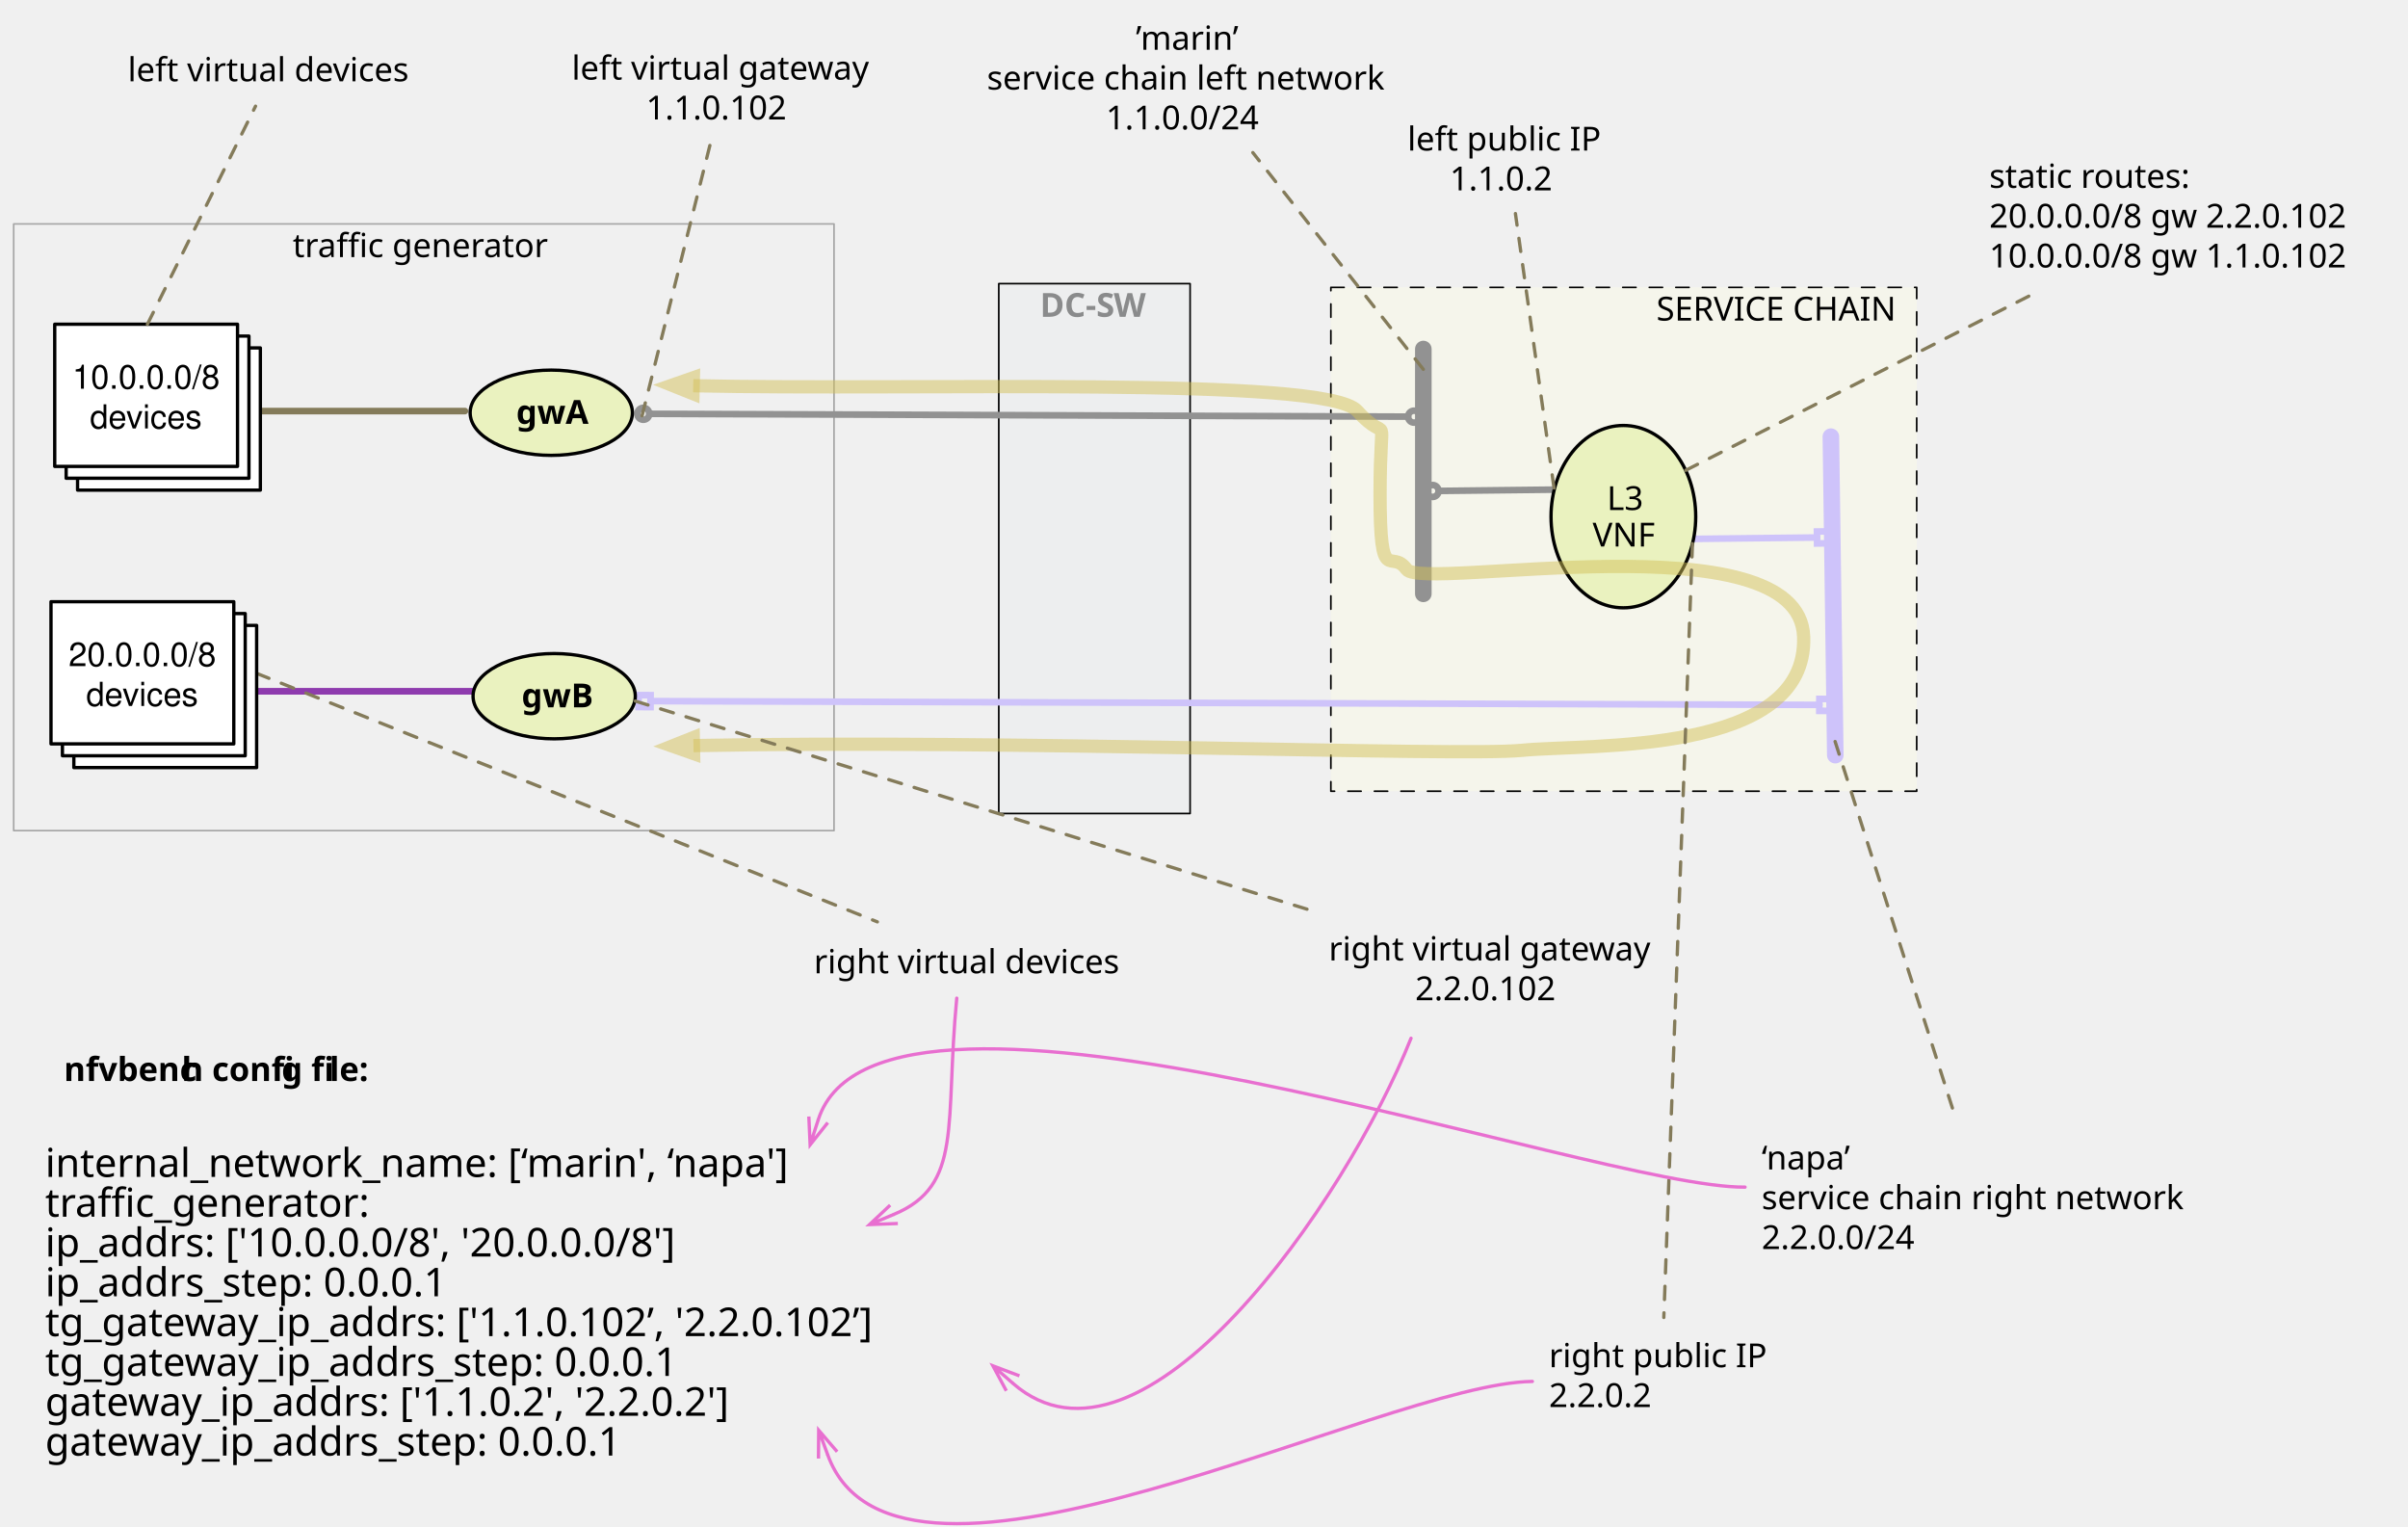
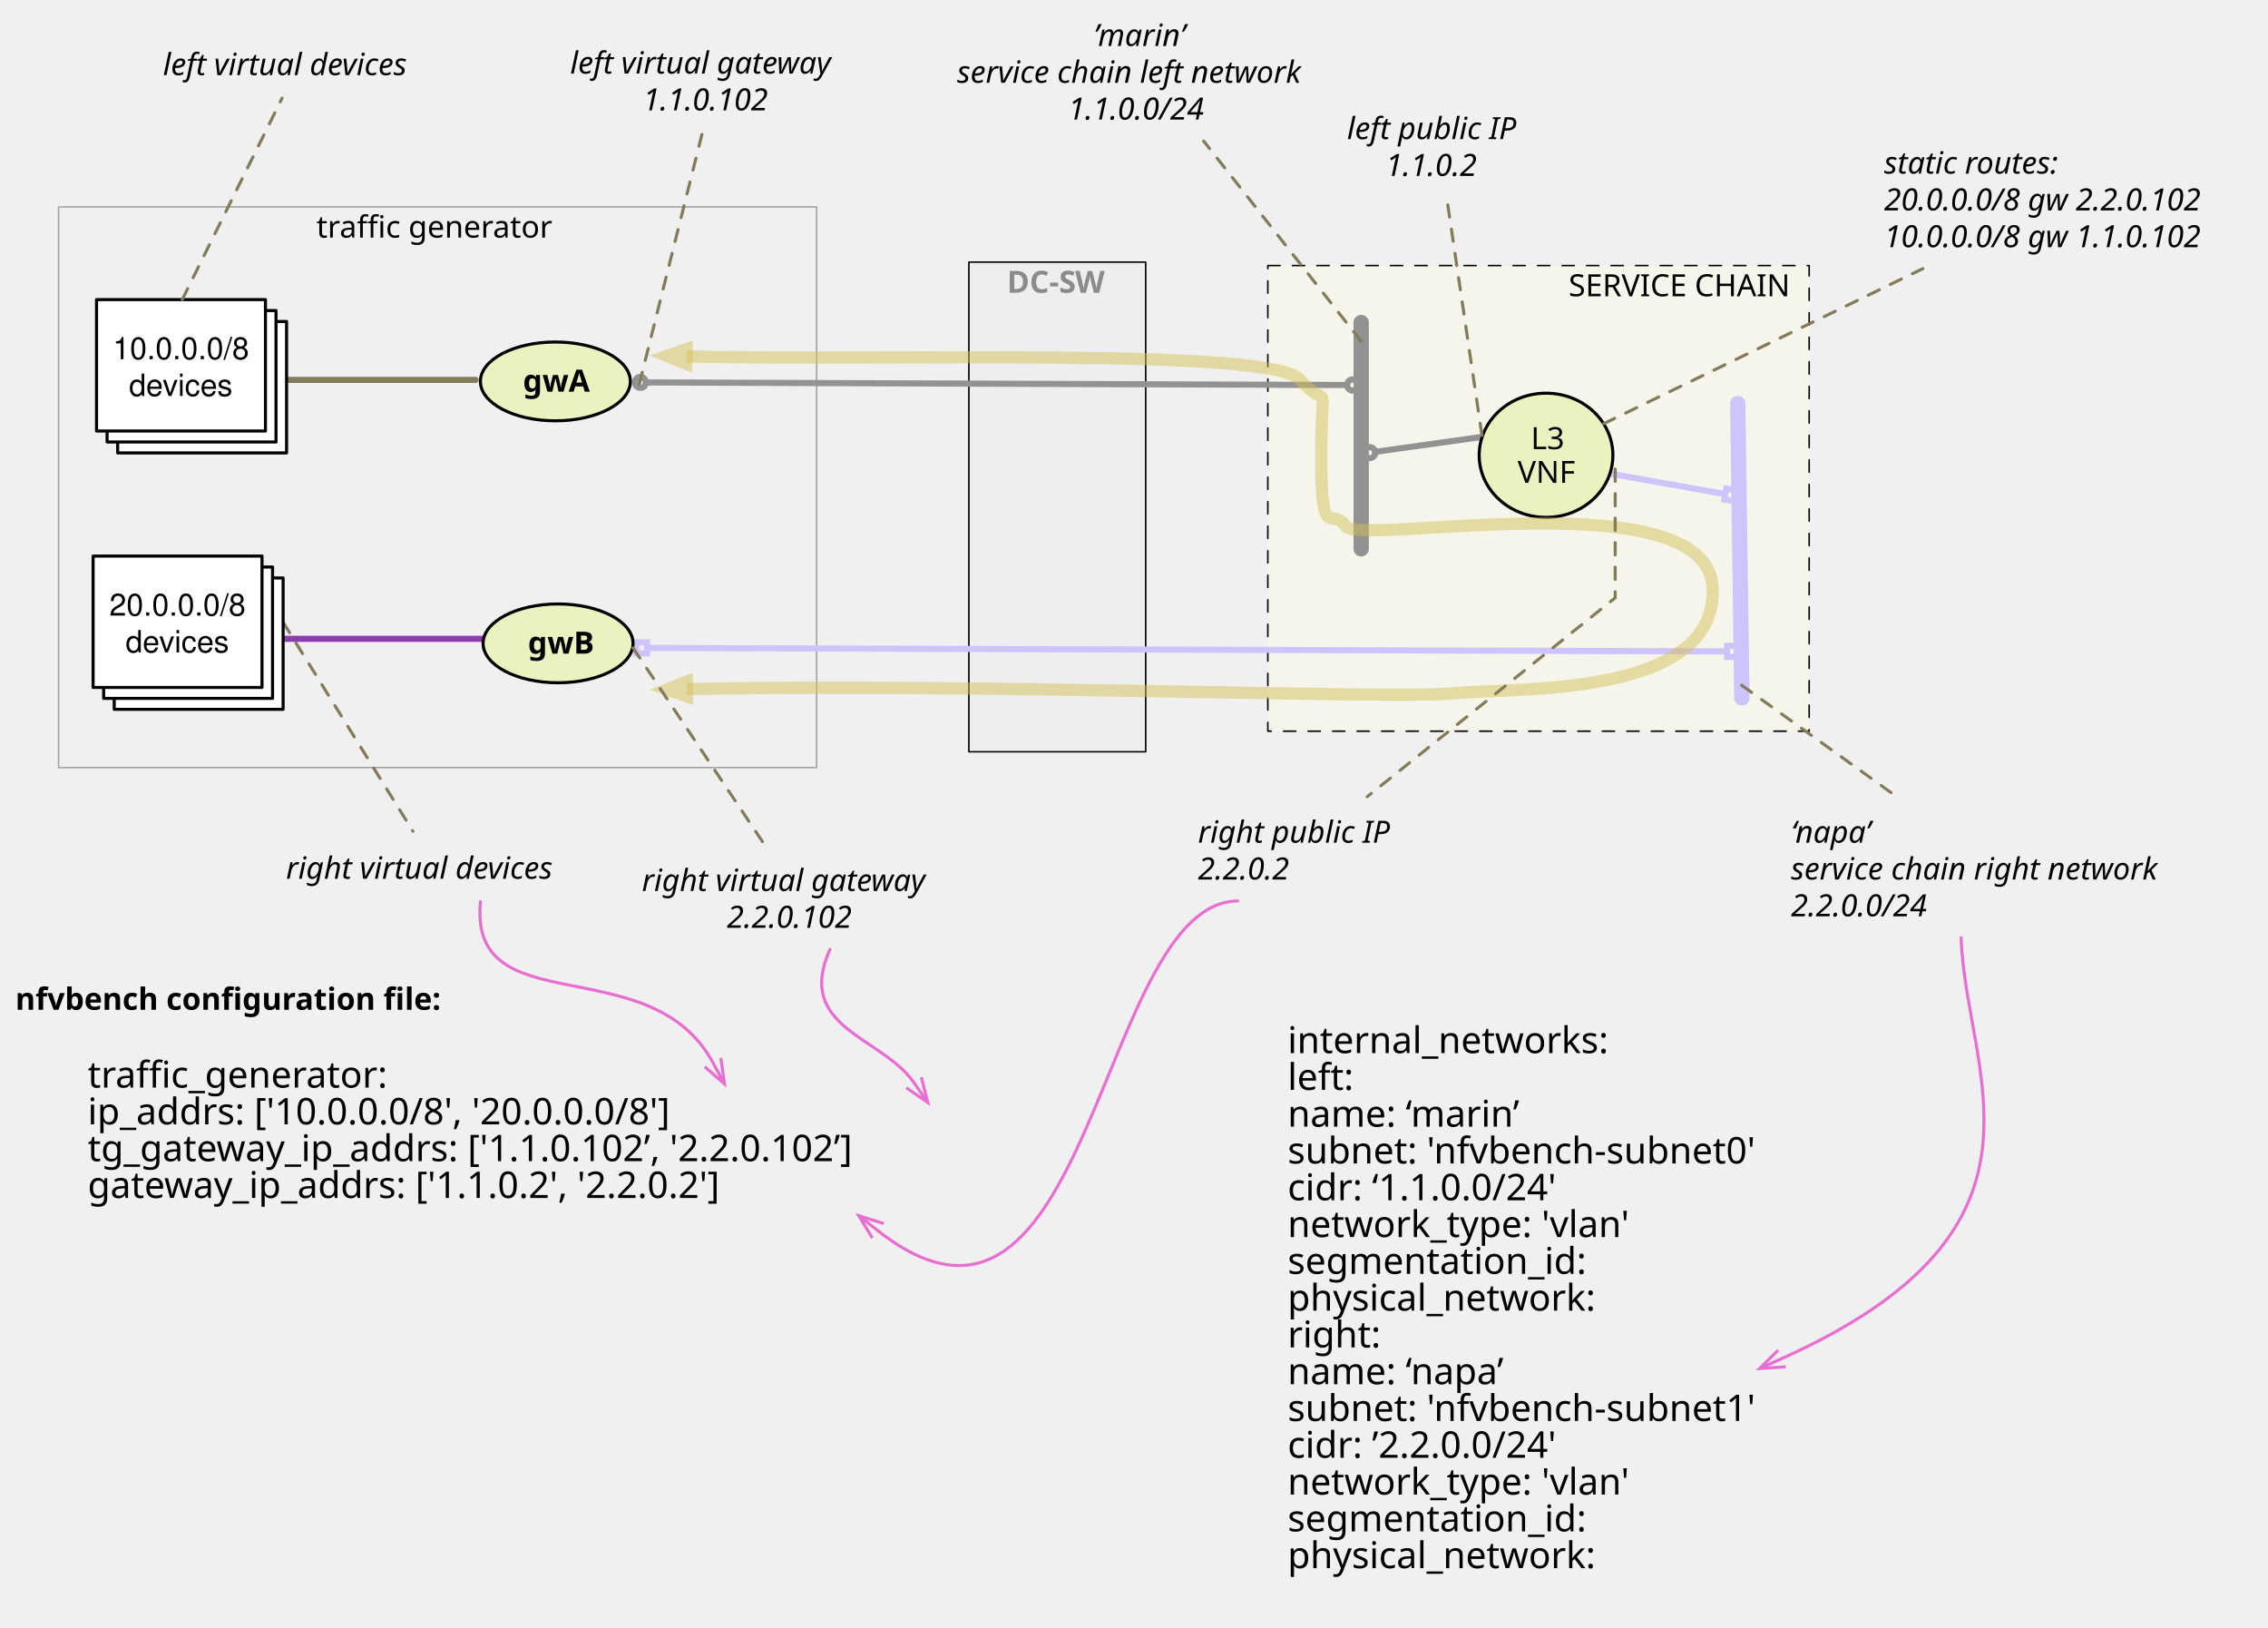
- <svg xmlns="http://www.w3.org/2000/svg" xmlns:xlink="http://www.w3.org/1999/xlink" version="1.1" viewBox="78 81 726 460" width="726pt" height="460pt">
+ <svg xmlns="http://www.w3.org/2000/svg" xmlns:xlink="http://www.w3.org/1999/xlink" version="1.1" viewBox="63 81 740 531" width="740pt" height="531pt">
  <defs>
    <filter id="Shadow" filterUnits="userSpaceOnUse">
      <feGaussianBlur in="SourceAlpha" result="blur" stdDeviation="1.308" />
      <feOffset in="blur" result="offset" dx="0" dy="2" />
      <feFlood flood-color="black" flood-opacity=".5" result="flood" />
      <feComposite in="flood" in2="offset" operator="in" />
    </filter>
    <font-face font-family="Lucida Sans" font-size="10" panose-1="2 11 6 2 3 5 4 2 2 4" units-per-em="1000" underline-position="-97.656" underline-thickness="48.828" slope="0" x-height="541.992" cap-height="740.723" ascent="966.797" descent="-210.938" font-weight="500">
      <font-face-src>
        <font-face-name name="LucidaSans" />
      </font-face-src>
    </font-face>
    <font-face font-family="Futura" font-size="10" panose-1="2 11 6 2 2 2 4 2 3 3" units-per-em="1000" underline-position="-97.656" underline-thickness="78.125" slope="0" x-height="482.422" cap-height="761.231" ascent="1038.574" descent="-259.766" font-weight="600">
      <font-face-src>
        <font-face-name name="Futura-Medium" />
      </font-face-src>
    </font-face>
    <marker orient="auto" overflow="visible" markerUnits="strokeWidth" id="Box_Marker" viewBox="-1 -2 4 4" markerWidth="4" markerHeight="4" color="#cec3fa">
      <g>
        <rect x="0" y="-.9" width="1.8" height="1.8" fill="none" stroke="currentColor" stroke-width="1" />
      </g>
    </marker>
    <marker orient="auto" overflow="visible" markerUnits="strokeWidth" id="Box_Marker_2" viewBox="-3 -2 4 4" markerWidth="4" markerHeight="4" color="#cec3fa">
      <g>
        <rect x="-1.8" y="-.9" width="1.8" height="1.8" fill="none" stroke="currentColor" stroke-width="1" />
      </g>
    </marker>
    <marker orient="auto" overflow="visible" markerUnits="strokeWidth" id="Ball_Marker" viewBox="-1 -2 4 4" markerWidth="4" markerHeight="4" color="#929292">
      <g>
        <circle cx=".9" cy="0" r=".9" fill="none" stroke="currentColor" stroke-width="1" />
      </g>
    </marker>
    <marker orient="auto" overflow="visible" markerUnits="strokeWidth" id="Ball_Marker_2" viewBox="-3 -2 4 4" markerWidth="4" markerHeight="4" color="#929292">
      <g>
        <circle cx="-.9" cy="0" r=".9" fill="none" stroke="currentColor" stroke-width="1" />
      </g>
    </marker>
    <font-face font-family="Gill Sans" font-size="10" panose-1="2 11 5 2 2 1 4 2 2 3" units-per-em="1000" underline-position="-75.195" underline-thickness="49.805" slope="0" x-height="449.707" cap-height="687.012" ascent="917.969" descent="-230.469" font-weight="500">
      <font-face-src>
        <font-face-name name="GillSans" />
      </font-face-src>
    </font-face>
    <marker orient="auto" overflow="visible" markerUnits="strokeWidth" id="FilledArrow_Marker" viewBox="-1 -2 4 4" markerWidth="4" markerHeight="4" color="#d4c057" opacity=".493">
      <g>
        <path d="M 1.6 0 L 0 -.6 L 0 .6 Z" fill="currentColor" stroke="currentColor" stroke-width="1" />
      </g>
    </marker>
    <marker orient="auto" overflow="visible" markerUnits="strokeWidth" id="FilledArrow_Marker_2" viewBox="-3 -2 4 4" markerWidth="4" markerHeight="4" color="#d4c057" opacity=".493">
      <g>
        <path d="M -1.6 0 L 0 .6 L 0 -.6 Z" fill="currentColor" stroke="currentColor" stroke-width="1" />
      </g>
    </marker>
+     <font-face font-family="Lucida Sans" font-size="10" panose-1="2 11 6 2 3 5 4 9 2 4" units-per-em="1000" underline-position="-97.656" underline-thickness="48.828" slope="-1125" x-height="541.992" cap-height="740.723" ascent="966.797" descent="-210.938" font-style="italic" font-weight="500">
+       <font-face-src>
+         <font-face-name name="LucidaSans-Italic" />
+       </font-face-src>
+     </font-face>
    <font-face font-family="Helvetica" font-size="10" units-per-em="1000" underline-position="-75.684" underline-thickness="49.316" slope="0" x-height="522.949" cap-height="717.285" ascent="770.019" descent="-229.98" font-weight="500">
      <font-face-src>
        <font-face-name name="Helvetica" />
+       </font-face-src>
+     </font-face>
+     <font-face font-family="Lucida Sans" font-size="10" panose-1="2 11 7 3 4 5 4 2 2 4" units-per-em="1000" underline-position="-97.656" underline-thickness="48.828" slope="0" x-height="548.34" cap-height="740.723" ascent="966.797" descent="-210.938" font-weight="bold">
+       <font-face-src>
+         <font-face-name name="LucidaSans-Demi" />
      </font-face-src>
    </font-face>
    <font-face font-family="Osaka" font-size="12" panose-1="2 11 6 0 0 0 0 0 0 0" units-per-em="1000" underline-position="0" underline-thickness="59.038" slope="0" x-height="464.844" cap-height="648.438" ascent="855.469" descent="-191.406" font-weight="500">
      <font-face-src>
        <font-face-name name="Osaka-Mono" />
      </font-face-src>
    </font-face>
    <marker orient="auto" overflow="visible" markerUnits="strokeWidth" id="StickArrow_Marker" viewBox="-1 -4 10 8" markerWidth="10" markerHeight="8" color="#e86fd0">
      <g>
        <path d="M 8 0 L 0 0 M 0 -3 L 8 0 L 0 3" fill="none" stroke="currentColor" stroke-width="1" />
      </g>
    </marker>
  </defs>
  <g stroke="none" stroke-opacity="1" stroke-dasharray="none" fill="none" fill-opacity="1">
    <g>
      <g>
        <xlink:use xlink:href="#id49_Graphic" filter="url(#Shadow)" />
        <xlink:use xlink:href="#id48_Graphic" filter="url(#Shadow)" />
        <xlink:use xlink:href="#id46_Graphic" filter="url(#Shadow)" />
      </g>
      <g id="id49_Graphic">
        <rect x="82.125" y="148.5" width="247.327" height="182.873" fill="#f0f0f0" />
        <rect x="82.125" y="148.5" width="247.327" height="182.873" stroke="#a5a5a5" stroke-linecap="round" stroke-linejoin="round" stroke-width=".5" />
        <text transform="translate(87.125 148.5)" fill="black">
-           <tspan font-family="Lucida Sans" font-size="10" font-weight="500" fill="black" x="79.135" y="10" textLength="79.058">traffic generator</tspan>
+           <tspan font-family="Lucida Sans" font-size="10" font-weight="500" x="79.135" y="10" textLength="79.058">traffic generator</tspan>
        </text>
      </g>
      <g id="id48_Graphic">
-         <rect x="479.25" y="167.625" width="176.625" height="151.875" fill="#f5f5eb" />
-         <path d="M 479.25 167.625 L 655.875 167.625 L 655.875 319.5 L 479.25 319.5 Z" stroke="black" stroke-linecap="round" stroke-linejoin="round" stroke-width=".5" stroke-dasharray="4,4" />
-         <text transform="translate(484.25 167.625)" fill="black">
-           <tspan font-family="Lucida Sans" font-size="10" font-weight="500" fill="black" x="93.139" y="10" textLength="73.486">SERVICE CHAIN</tspan>
+         <rect x="476.667" y="167.625" width="176.625" height="151.875" fill="#f5f5eb" />
+         <path d="M 476.667 167.625 L 653.292 167.625 L 653.292 319.5 L 476.667 319.5 Z" stroke="black" stroke-linecap="round" stroke-linejoin="round" stroke-width=".5" stroke-dasharray="4,4" />
+         <text transform="translate(481.6667 167.625)" fill="black">
+           <tspan font-family="Lucida Sans" font-size="10" font-weight="500" x="93.139" y="10" textLength="73.486">SERVICE CHAIN</tspan>
        </text>
      </g>
      <line x1="507.125" y1="260" x2="507.125" y2="186.208" stroke="#929292" stroke-linecap="round" stroke-linejoin="round" stroke-width="5" />
      <g id="id46_Graphic">
        <rect x="379.125" y="166.5" width="57.687" height="159.712" fill="#d1d9e6" fill-opacity=".107" />
        <rect x="379.125" y="166.5" width="57.687" height="159.712" stroke="black" stroke-linecap="round" stroke-linejoin="round" stroke-width=".5" />
        <text transform="translate(384.125 166.5)" fill="black" fill-opacity=".415">
          <tspan font-family="Futura" font-size="10" font-weight="600" fill="black" fill-opacity=".415" x="7.413" y="10" textLength="22.275">DC-S</tspan>
          <tspan font-family="Futura" font-size="10" font-weight="600" fill="black" fill-opacity=".415" x="29.669" y="10" textLength="10.605">W</tspan>
        </text>
      </g>
      <line x1="274.143" y1="292.338" x2="626.523" y2="293.475" marker-end="url(#Box_Marker)" marker-start="url(#Box_Marker_2)" stroke="#cec3fa" stroke-linecap="round" stroke-linejoin="round" stroke-width="2" />
      <line x1="631.333" y1="308.625" x2="630" y2="212.625" stroke="#cec3fa" stroke-linecap="round" stroke-linejoin="round" stroke-width="5" />
      <line x1="273.761" y1="205.736" x2="502.525" y2="206.588" marker-end="url(#Ball_Marker)" marker-start="url(#Ball_Marker_2)" stroke="#929292" stroke-linecap="round" stroke-linejoin="round" stroke-width="2" />
-       <line x1="546.1" y1="228.596" x2="511.725" y2="228.979" marker-end="url(#Ball_Marker)" stroke="#929292" stroke-linecap="round" stroke-linejoin="round" stroke-width="2" />
-       <line x1="589.094" y1="243.434" x2="625.822" y2="243.017" marker-end="url(#Box_Marker)" stroke="#cec3fa" stroke-linecap="round" stroke-linejoin="round" stroke-width="2" />
-       <ellipse cx="567.438" cy="236.733" rx="21.813" ry="27.483" fill="#eaf2bf" />
-       <ellipse cx="567.438" cy="236.733" rx="21.813" ry="27.483" stroke="black" stroke-linecap="round" stroke-linejoin="round" stroke-width="1" />
-       <text transform="translate(554.9875 225.7332)" fill="black">
-         <tspan font-family="Gill Sans" font-size="10" font-weight="500" fill="black" x="7.499" y="9" textLength="12.681">L3 </tspan>
-         <tspan font-family="Gill Sans" font-size="10" font-weight="500" fill="black" x="3.18" y="20" textLength="18.54">VNF</tspan>
+       <line x1="546.105" y1="223.569" x2="511.68" y2="228.392" marker-end="url(#Ball_Marker)" stroke="#929292" stroke-linecap="round" stroke-linejoin="round" stroke-width="2" />
+       <line x1="588.768" y1="235.587" x2="625.892" y2="242.163" marker-end="url(#Box_Marker)" stroke="#cec3fa" stroke-linecap="round" stroke-linejoin="round" stroke-width="2" />
+       <ellipse cx="567.438" cy="229.5" rx="21.813" ry="20.25" fill="#eaf2bf" />
+       <ellipse cx="567.438" cy="229.5" rx="21.813" ry="20.25" stroke="black" stroke-linecap="round" stroke-linejoin="round" stroke-width="1" />
+       <text transform="translate(554.9875 218.5)" fill="black">
+         <tspan font-family="Gill Sans" font-size="10" font-weight="500" x="7.499" y="9" textLength="12.681">L3 </tspan>
+         <tspan font-family="Gill Sans" font-size="10" font-weight="500" x="3.18" y="20" textLength="18.54">VNF</tspan>
      </text>
      <ellipse cx="244.209" cy="205.409" rx="24.459" ry="12.853" fill="#eaf2bf" />
      <ellipse cx="244.209" cy="205.409" rx="24.459" ry="12.853" stroke="black" stroke-linecap="round" stroke-linejoin="round" stroke-width="1" />
      <text transform="translate(229.6418 198.7598)" fill="black">
        <tspan font-family="Futura" font-size="10" font-weight="600" x="4.001" y="10" textLength="21.133">gwA</tspan>
      </text>
      <line x1="218.17" y1="204.909" x2="123.038" y2="204.909" stroke="#847b5a" stroke-linecap="round" stroke-linejoin="round" stroke-width="2" />
      <line x1="124.875" y1="289.375" x2="223.167" y2="289.375" stroke="#8e3bae" stroke-linecap="round" stroke-linejoin="round" stroke-width="2" />
      <ellipse cx="245.084" cy="290.853" rx="24.459" ry="12.853" fill="#eaf2bf" />
      <ellipse cx="245.084" cy="290.853" rx="24.459" ry="12.853" stroke="black" stroke-linecap="round" stroke-linejoin="round" stroke-width="1" />
      <text transform="translate(230.5168 284.2041)" fill="black">
        <tspan font-family="Futura" font-size="10" font-weight="600" x="4.748" y="10" textLength="19.639">gwB</tspan>
      </text>
      <path d="M 287.067 305.748 C 383.529 303.85 517.441 309.086 536.838 307.17 C 557.088 305.17 623.125 308.875 621.792 272.875 C 620.458 236.875 506.868 259.292 502.083 252.625 C 497.299 245.958 494.083 258.625 494.083 229.958 C 494.083 201.292 497.345 216.192 487.197 204.858 C 477.68 194.23 353.798 198.774 286.991 197.262" marker-end="url(#FilledArrow_Marker)" marker-start="url(#FilledArrow_Marker_2)" stroke="#d4c057" stroke-opacity=".493" stroke-linecap="butt" stroke-linejoin="round" stroke-width="4" />
-       <text transform="translate(545 483.125)" fill="black">
-         <tspan font-family="Lucida Sans" font-size="10" font-weight="500" fill="black" x="0" y="10" textLength="67.598">right public IP</tspan>
-         <tspan font-family="Lucida Sans" font-size="10" font-weight="500" fill="black" x="0" y="22" textLength="34.785">2.2.0.2</tspan>
-       </text>
-       <line x1="588.275" y1="244.876" x2="579.63" y2="478.125" stroke="#847b5a" stroke-linecap="round" stroke-linejoin="round" stroke-width="1" stroke-dasharray="4,4" />
-       <text transform="translate(323.25 364.375)" fill="black">
-         <tspan font-family="Lucida Sans" font-size="10" font-weight="500" fill="black" x=".134" y="10" textLength="95.732">right virtual devices</tspan>
-       </text>
-       <line x1="155.375" y1="283.972" x2="342.518" y2="358.875" stroke="#847b5a" stroke-linecap="round" stroke-linejoin="round" stroke-width="1" stroke-dasharray="4,4" />
+       <text transform="translate(453.875 345.875)" fill="black">
+         <tspan font-family="Lucida Sans" font-size="10" font-style="italic" font-weight="500" x="0" y="10" textLength="67.944">right public IP</tspan>
+         <tspan font-family="Lucida Sans" font-size="10" font-style="italic" font-weight="500" x="0" y="22" textLength="34.785">2.2.0.2</tspan>
+       </text>
+       <text transform="translate(155.875 357.625)" fill="black">
+         <tspan font-family="Lucida Sans" font-size="10" font-style="italic" font-weight="500" x=".45" y="10" textLength="97.1">right virtual devices</tspan>
+       </text>
+       <line x1="155.375" y1="283.972" x2="197.728" y2="352.125" stroke="#847b5a" stroke-linecap="round" stroke-linejoin="round" stroke-width="1" stroke-dasharray="4,4" />
      <text transform="translate(677.75 127.625)" fill="black">
-         <tspan font-family="Lucida Sans" font-size="10" font-weight="500" fill="black" x="0" y="10" textLength="63.291">static routes:</tspan>
-         <tspan font-family="Lucida Sans" font-size="10" font-weight="500" fill="black" x="0" y="22" textLength="120.073">20.0.0.0/8 gw 2.2.0.102</tspan>
-         <tspan font-family="Lucida Sans" font-size="10" font-weight="500" fill="black" x="0" y="34" textLength="120.073">10.0.0.0/8 gw 1.1.0.102</tspan>
-       </text>
-       <line x1="586.23" y1="222.768" x2="692.926" y2="168.625" stroke="#847b5a" stroke-linecap="round" stroke-linejoin="round" stroke-width="1" stroke-dasharray="4,4" />
-       <text transform="translate(478.375 360.5)" fill="black">
-         <tspan font-family="Lucida Sans" font-size="10" font-weight="500" fill="black" x=".234" y="10" textLength="99.531">right virtual gateway</tspan>
-         <tspan font-family="Lucida Sans" font-size="10" font-weight="500" fill="black" x="26.284" y="22" textLength="47.432">2.2.0.102</tspan>
-       </text>
-       <line x1="269.543" y1="292.323" x2="473.495" y2="355.5" stroke="#847b5a" stroke-linecap="round" stroke-linejoin="round" stroke-width="1" stroke-dasharray="4,4" />
+         <tspan font-family="Lucida Sans" font-size="10" font-style="italic" font-weight="500" x="0" y="10" textLength="63.535">static routes:</tspan>
+         <tspan font-family="Lucida Sans" font-size="10" font-style="italic" font-weight="500" x="0" y="22" textLength="119.907">20.0.0.0/8 gw 2.2.0.102</tspan>
+         <tspan font-family="Lucida Sans" font-size="10" font-style="italic" font-weight="500" x="0" y="34" textLength="119.907">10.0.0.0/8 gw 1.1.0.102</tspan>
+       </text>
+       <line x1="586.23" y1="219.21" x2="690.391" y2="168.625" stroke="#847b5a" stroke-linecap="round" stroke-linejoin="round" stroke-width="1" stroke-dasharray="4,4" />
+       <text transform="translate(272.375 361.625)" fill="black">
+         <tspan font-family="Lucida Sans" font-size="10" font-style="italic" font-weight="500" x=".057" y="10" textLength="102.886">right virtual gateway</tspan>
+         <tspan font-family="Lucida Sans" font-size="10" font-style="italic" font-weight="500" x="27.784" y="22" textLength="47.432">2.2.0.102</tspan>
+       </text>
+       <line x1="269.543" y1="292.323" x2="312.514" y2="356.625" stroke="#847b5a" stroke-linecap="round" stroke-linejoin="round" stroke-width="1" stroke-dasharray="4,4" />
      <rect x="100.264" y="269.518" width="55.111" height="42.857" fill="white" />
      <rect x="100.264" y="269.518" width="55.111" height="42.857" stroke="black" stroke-linecap="round" stroke-linejoin="round" stroke-width="1" />
      <rect x="96.819" y="265.947" width="55.111" height="42.857" fill="white" />
      <rect x="96.819" y="265.947" width="55.111" height="42.857" stroke="black" stroke-linecap="round" stroke-linejoin="round" stroke-width="1" />
      <rect x="93.375" y="262.375" width="55.111" height="42.857" fill="white" />
      <rect x="93.375" y="262.375" width="55.111" height="42.857" stroke="black" stroke-linecap="round" stroke-linejoin="round" stroke-width="1" />
      <text transform="translate(98.375 271.8038)" fill="black">
        <tspan font-family="Helvetica" font-size="10" font-weight="500" x=".314" y="10" textLength="44.482">20.0.0.0/8</tspan>
        <tspan font-family="Helvetica" font-size="10" font-weight="500" x="5.602" y="22" textLength="33.906">devices</tspan>
      </text>
      <rect x="101.389" y="185.875" width="55.111" height="42.857" fill="white" />
      <rect x="101.389" y="185.875" width="55.111" height="42.857" stroke="black" stroke-linecap="round" stroke-linejoin="round" stroke-width="1" />
      <rect x="97.944" y="182.303" width="55.111" height="42.857" fill="white" />
      <rect x="97.944" y="182.303" width="55.111" height="42.857" stroke="black" stroke-linecap="round" stroke-linejoin="round" stroke-width="1" />
      <rect x="94.5" y="178.732" width="55.111" height="42.857" fill="white" />
      <rect x="94.5" y="178.732" width="55.111" height="42.857" stroke="black" stroke-linecap="round" stroke-linejoin="round" stroke-width="1" />
      <text transform="translate(99.5 188.1604)" fill="black">
        <tspan font-family="Helvetica" font-size="10" font-weight="500" x=".314" y="10" textLength="44.482">10.0.0.0/8</tspan>
        <tspan font-family="Helvetica" font-size="10" font-weight="500" x="5.602" y="22" textLength="33.906">devices</tspan>
      </text>
      <text transform="translate(375.125 86)" fill="black">
-         <tspan font-family="Lucida Sans" font-size="10" font-weight="500" fill="black" x="45.312" y="10" textLength="34.375">’marin’</tspan>
-         <tspan font-family="Lucida Sans" font-size="10" font-weight="500" fill="black" x=".43" y="22" textLength="124.141">service chain left network</tspan>
-         <tspan font-family="Lucida Sans" font-size="10" font-weight="500" fill="black" x="36.313" y="34" textLength="52.373">1.1.0.0/24</tspan>
+         <tspan font-family="Lucida Sans" font-size="10" font-style="italic" font-weight="500" x="44.69" y="10" textLength="35.62">’marin’</tspan>
+         <tspan font-family="Lucida Sans" font-size="10" font-style="italic" font-weight="500" x=".166" y="22" textLength="124.668">service chain left network</tspan>
+         <tspan font-family="Lucida Sans" font-size="10" font-style="italic" font-weight="500" x="36.375" y="34" textLength="52.251">1.1.0.0/24</tspan>
      </text>
      <line x1="507.125" y1="192.329" x2="455.722" y2="127" stroke="#847b5a" stroke-linecap="round" stroke-linejoin="round" stroke-width="1" stroke-dasharray="4,4" />
-       <text transform="translate(609.125 423.5)" fill="black">
-         <tspan font-family="Lucida Sans" font-size="10" font-weight="500" fill="black" x="0" y="10" textLength="29.873">‘napa’</tspan>
-         <tspan font-family="Lucida Sans" font-size="10" font-weight="500" fill="black" x="0" y="22" textLength="131.426">service chain right network</tspan>
-         <tspan font-family="Lucida Sans" font-size="10" font-weight="500" fill="black" x="0" y="34" textLength="52.373">2.2.0.0/24</tspan>
-       </text>
-       <line x1="631.276" y1="304.517" x2="667.763" y2="418.5" stroke="#847b5a" stroke-linecap="round" stroke-linejoin="round" stroke-width="1" stroke-dasharray="4,4" />
-       <text transform="translate(502 116.375)" fill="black">
-         <tspan font-family="Lucida Sans" font-size="10" font-weight="500" fill="black" x=".344" y="10" textLength="60.312">left public IP</tspan>
-         <tspan font-family="Lucida Sans" font-size="10" font-weight="500" fill="black" x="13.107" y="22" textLength="34.785">1.1.0.2</tspan>
-       </text>
-       <line x1="546.53" y1="228.095" x2="534.892" y2="145.375" stroke="#847b5a" stroke-linecap="round" stroke-linejoin="round" stroke-width="1" stroke-dasharray="4,4" />
-       <text transform="translate(250 95)" fill="black">
-         <tspan font-family="Lucida Sans" font-size="10" font-weight="500" fill="black" x=".377" y="10" textLength="92.246">left virtual gateway</tspan>
-         <tspan font-family="Lucida Sans" font-size="10" font-weight="500" fill="black" x="22.784" y="22" textLength="47.432">1.1.0.102</tspan>
+       <text transform="translate(647.375 345.875)" fill="black">
+         <tspan font-family="Lucida Sans" font-size="10" font-style="italic" font-weight="500" x="0" y="10" textLength="30.786">‘napa’</tspan>
+         <tspan font-family="Lucida Sans" font-size="10" font-style="italic" font-weight="500" x="0" y="22" textLength="132.617">service chain right network</tspan>
+         <tspan font-family="Lucida Sans" font-size="10" font-style="italic" font-weight="500" x="0" y="34" textLength="52.251">2.2.0.0/24</tspan>
+       </text>
+       <line x1="631.276" y1="304.517" x2="681.87" y2="340.875" stroke="#847b5a" stroke-linecap="round" stroke-linejoin="round" stroke-width="1" stroke-dasharray="4,4" />
+       <text transform="translate(502.5 116.375)" fill="black">
+         <tspan font-family="Lucida Sans" font-size="10" font-style="italic" font-weight="500" x=".002" y="10" textLength="59.995">left public IP</tspan>
+         <tspan font-family="Lucida Sans" font-size="10" font-style="italic" font-weight="500" x="12.607" y="22" textLength="34.785">1.1.0.2</tspan>
+       </text>
+       <line x1="546.527" y1="223.005" x2="535.02" y2="145.375" stroke="#847b5a" stroke-linecap="round" stroke-linejoin="round" stroke-width="1" stroke-dasharray="4,4" />
+       <text transform="translate(249 95)" fill="black">
+         <tspan font-family="Lucida Sans" font-size="10" font-style="italic" font-weight="500" x=".032" y="10" textLength="94.937">left virtual gateway</tspan>
+         <tspan font-family="Lucida Sans" font-size="10" font-style="italic" font-weight="500" x="23.784" y="22" textLength="47.432">1.1.0.102</tspan>
      </text>
      <line x1="271.583" y1="206.315" x2="292.235" y2="124" stroke="#847b5a" stroke-linecap="round" stroke-linejoin="round" stroke-width="1" stroke-dasharray="4,4" />
-       <text transform="translate(116.25 95.5)" fill="black">
-         <tspan font-family="Lucida Sans" font-size="10" font-weight="500" fill="black" x=".276" y="10" textLength="88.447">left virtual devices</tspan>
+       <text transform="translate(115.75 95.5)" fill="black">
+         <tspan font-family="Lucida Sans" font-size="10" font-style="italic" font-weight="500" x=".425" y="10" textLength="89.15">left virtual devices</tspan>
      </text>
      <line x1="122.453" y1="178.732" x2="155.047" y2="113" stroke="#847b5a" stroke-linecap="round" stroke-linejoin="round" stroke-width="1" stroke-dasharray="4,4" />
-       <text transform="translate(97.25 396.8511)" fill="black">
-         <tspan font-family="Futura" font-size="10" font-weight="600" x="0" y="10" textLength="35.254">nfvbenc</tspan>
-         <tspan font-family="Futura" font-size="10" font-weight="600" x="35.513" y="10" textLength="30.137">h confi</tspan>
-         <tspan font-family="Futura" font-size="10" font-weight="600" x="65.649" y="10" textLength="14.38">g fi</tspan>
-         <tspan font-family="Futura" font-size="10" font-weight="600" x="80.029" y="10" textLength="11.108">le:</tspan>
+       <text transform="translate(68 400.375)" fill="black">
+         <tspan font-family="Lucida Sans" font-size="10" font-weight="bold" x="0" y="10" textLength="142.476">nfvbench configuration file:</tspan>
      </text>
      <text transform="translate(91.625 425.75)" fill="black">
-         <tspan font-family="Osaka" font-size="12" font-weight="500" x="0" y="10" textLength="252">internal_network_name: [‘marin', ‘napa']</tspan>
-         <tspan font-family="Osaka" font-size="12" font-weight="500" x="0" y="22" textLength="108">traffic_generator:</tspan>
-         <tspan font-family="Osaka" font-size="12" font-weight="500" x="0" y="34" textLength="252">    ip_addrs: ['10.0.0.0/8', '20.0.0.0/8']</tspan>
-         <tspan font-family="Osaka" font-size="12" font-weight="500" x="0" y="46" textLength="156">    ip_addrs_step: 0.0.0.1</tspan>
-         <tspan font-family="Osaka" font-size="12" font-weight="500" x="0" y="58" textLength="318">    tg_gateway_ip_addrs: ['1.1.0.102’, '2.2.0.102’]</tspan>
-         <tspan font-family="Osaka" font-size="12" font-weight="500" x="0" y="70" textLength="222">    tg_gateway_ip_addrs_step: 0.0.0.1</tspan>
-         <tspan font-family="Osaka" font-size="12" font-weight="500" x="0" y="82" textLength="264">    gateway_ip_addrs: ['1.1.0.2', '2.2.0.2']</tspan>
-         <tspan font-family="Osaka" font-size="12" font-weight="500" x="0" y="94" textLength="204">    gateway_ip_addrs_step: 0.0.0.1</tspan>
-       </text>
-       <path d="M 604.125 438.834 C 558.977 439.345 343.505 360.425 324.713 418.474" marker-end="url(#StickArrow_Marker)" stroke="#e86fd0" stroke-linecap="round" stroke-linejoin="round" stroke-width="1" />
-       <path d="M 540 497.406 C 494.859 497.918 348.439 576.502 327.584 519.622" marker-end="url(#StickArrow_Marker)" stroke="#e86fd0" stroke-linecap="round" stroke-linejoin="round" stroke-width="1" />
-       <path d="M 503.417 393.958 C 483.903 443.056 422.193 531.974 383.379 497.976" marker-end="url(#StickArrow_Marker)" stroke="#e86fd0" stroke-linecap="round" stroke-linejoin="round" stroke-width="1" />
-       <path d="M 366.457 381.875 C 362.811 420.02 368.476 438.268 347.538 447.031" marker-end="url(#StickArrow_Marker)" stroke="#e86fd0" stroke-linecap="round" stroke-linejoin="round" stroke-width="1" />
+         <tspan font-family="Osaka" font-size="12" font-weight="500" x="0" y="10" textLength="108">traffic_generator:</tspan>
+         <tspan font-family="Osaka" font-size="12" font-weight="500" x="0" y="22" textLength="252">    ip_addrs: ['10.0.0.0/8', '20.0.0.0/8']</tspan>
+         <tspan font-family="Osaka" font-size="12" font-weight="500" x="0" y="34" textLength="318">    tg_gateway_ip_addrs: ['1.1.0.102’, '2.2.0.102’]</tspan>
+         <tspan font-family="Osaka" font-size="12" font-weight="500" x="0" y="46" textLength="264">    gateway_ip_addrs: ['1.1.0.2', '2.2.0.2']</tspan>
+       </text>
+       <path d="M 702.868 386.875 C 704.371 431.302 739.164 481.572 644.437 524.102" marker-end="url(#StickArrow_Marker)" stroke="#e86fd0" stroke-linecap="round" stroke-linejoin="round" stroke-width="1" />
+       <path d="M 466.881 374.875 C 421.048 375.394 419.395 537.287 349.495 482.474" marker-end="url(#StickArrow_Marker)" stroke="#e86fd0" stroke-linecap="round" stroke-linejoin="round" stroke-width="1" />
+       <path d="M 333.823 390.625 C 322.216 416.343 350.713 419.082 361.15 434.074" marker-end="url(#StickArrow_Marker)" stroke="#e86fd0" stroke-linecap="round" stroke-linejoin="round" stroke-width="1" />
+       <path d="M 219.747 375.125 C 215.909 415.271 275.128 389.988 295.556 427.516" marker-end="url(#StickArrow_Marker)" stroke="#e86fd0" stroke-linecap="round" stroke-linejoin="round" stroke-width="1" />
+       <text transform="translate(483.125 414.5)" fill="black">
+         <tspan font-family="Osaka" font-size="12" font-weight="500" x="0" y="10" textLength="108">internal_networks:</tspan>
+         <tspan font-family="Osaka" font-size="12" font-weight="500" x="0" y="22" textLength="54">    left:</tspan>
+         <tspan font-family="Osaka" font-size="12" font-weight="500" x="0" y="34" textLength="138">        name: ‘marin’</tspan>
+         <tspan font-family="Osaka" font-size="12" font-weight="500" x="0" y="46" textLength="204">        subnet: 'nfvbench-subnet0'</tspan>
+         <tspan font-family="Osaka" font-size="12" font-weight="500" x="0" y="58" textLength="162">        cidr: ‘1.1.0.0/24'</tspan>
+         <tspan font-family="Osaka" font-size="12" font-weight="500" x="0" y="70" textLength="168">        network_type: 'vlan'</tspan>
+         <tspan font-family="Osaka" font-size="12" font-weight="500" x="0" y="82" textLength="144">        segmentation_id:</tspan>
+         <tspan font-family="Osaka" font-size="12" font-weight="500" x="0" y="94" textLength="150">        physical_network:</tspan>
+         <tspan font-family="Osaka" font-size="12" font-weight="500" x="0" y="106" textLength="60">    right:</tspan>
+         <tspan font-family="Osaka" font-size="12" font-weight="500" x="0" y="118" textLength="132">        name: ‘napa’</tspan>
+         <tspan font-family="Osaka" font-size="12" font-weight="500" x="0" y="130" textLength="204">        subnet: 'nfvbench-subnet1'</tspan>
+         <tspan font-family="Osaka" font-size="12" font-weight="500" x="0" y="142" textLength="162">        cidr: ’2.2.0.0/24'</tspan>
+         <tspan font-family="Osaka" font-size="12" font-weight="500" x="0" y="154" textLength="168">        network_type: 'vlan'</tspan>
+         <tspan font-family="Osaka" font-size="12" font-weight="500" x="0" y="166" textLength="144">        segmentation_id:</tspan>
+         <tspan font-family="Osaka" font-size="12" font-weight="500" x="0" y="178" textLength="150">        physical_network:</tspan>
+       </text>
+       <path d="M 590 234 L 590 276 L 509.08 340.875" stroke="#847b5a" stroke-linecap="round" stroke-linejoin="round" stroke-width="1" stroke-dasharray="4,4" />
    </g>
  </g>
</svg>
